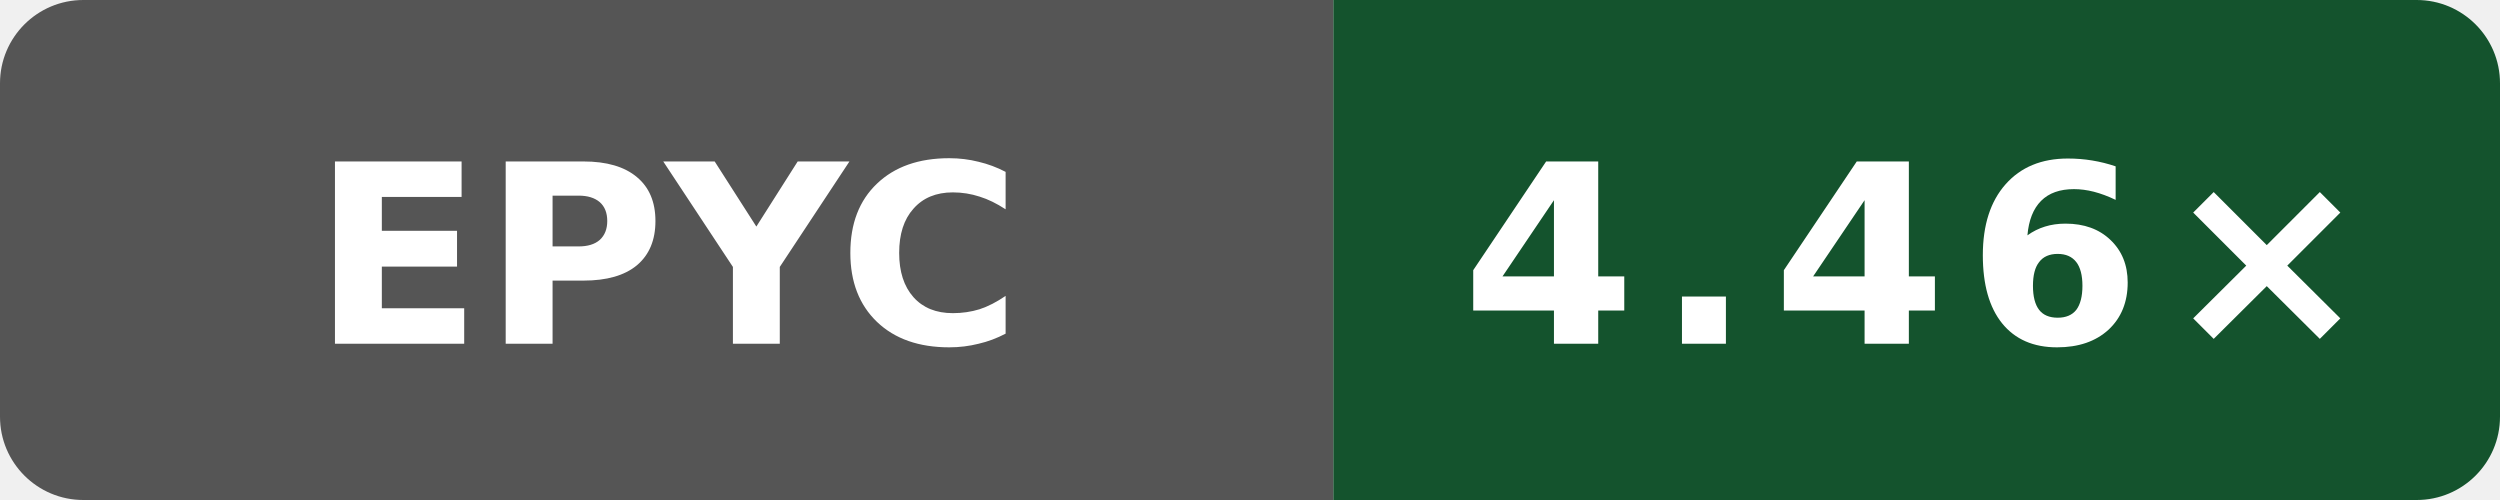
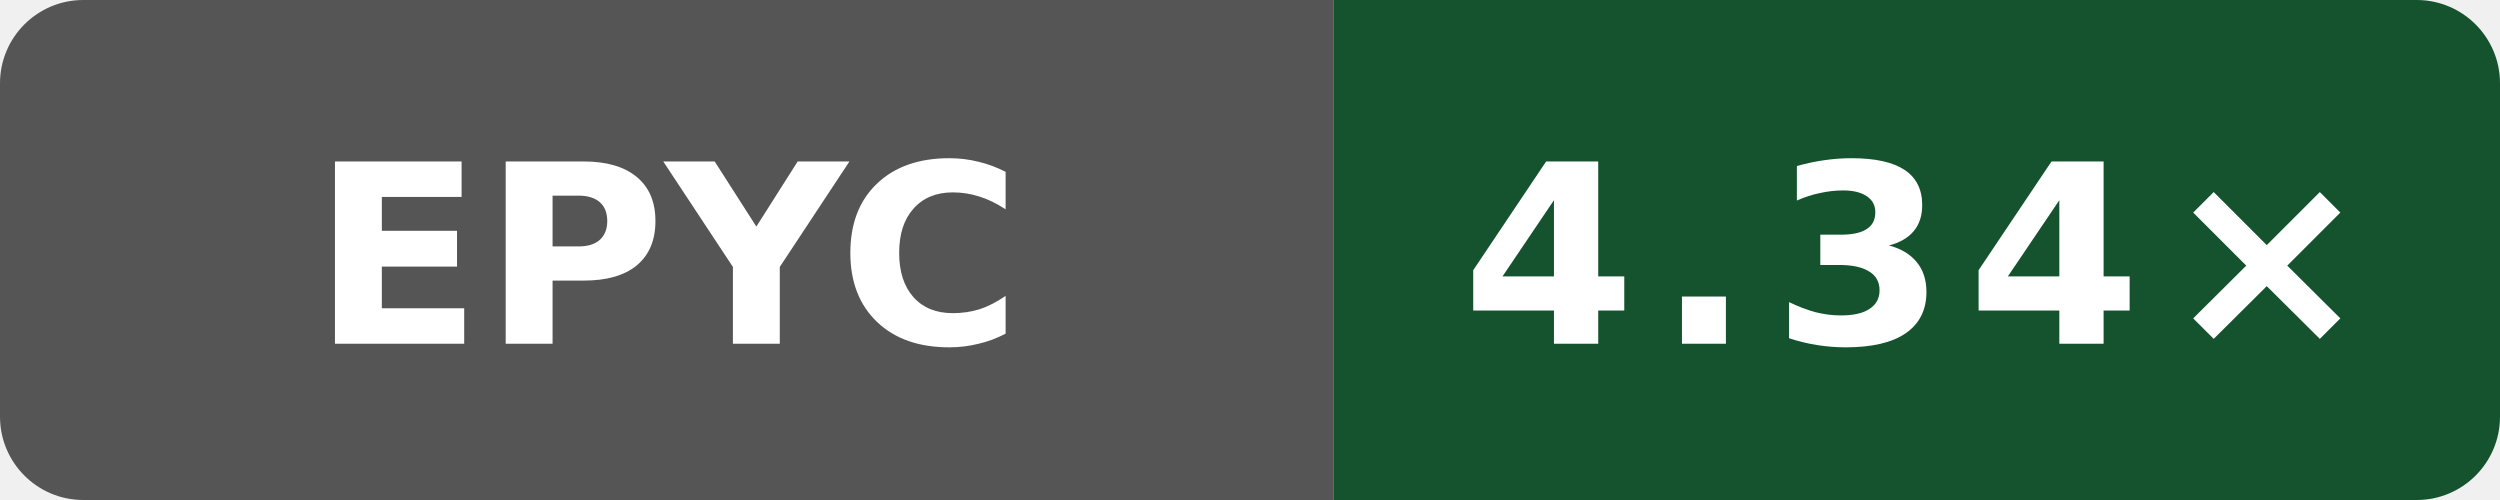
- <svg xmlns="http://www.w3.org/2000/svg" data-original-label="Boost compile CPU vs gcc" data-original-message="4.46×" width="120" height="24" viewBox="0 0 120 24" role="img" aria-label="Boost compile CPU vs gcc; AMD EPYC 7763 64-Core Processor; measured 393bcf16e6a1102a419fcfd176ee8b4bcb60b16a; 9 commits behind main: 4.46×">
+ <svg xmlns="http://www.w3.org/2000/svg" data-original-label="Boost compile CPU vs gcc" data-original-message="4.34×" width="120" height="24" viewBox="0 0 120 24" role="img" aria-label="Boost compile CPU vs gcc; AMD EPYC 9V45 96-Core Processor; measured 97a28380aa74562cd03e9993b31f647e6729dd97; 0 commits behind main: 4.34×">
  <defs>
    <clipPath id="badge">
      <rect width="120" height="24" rx="4" />
    </clipPath>
  </defs>
  <g clip-path="url(#badge)">
    <rect width="64" height="24" fill="#555" />
    <rect x="64" width="56" height="24" fill="#14532d" />
  </g>
  <text x="32" y="16.5" fill="#fff" text-anchor="middle" font-family="Verdana,Geneva,DejaVu Sans,sans-serif" font-size="12" font-weight="700" textLength="31" lengthAdjust="spacingAndGlyphs">EPYC</text>
-   <text x="92" y="16.5" fill="#fff" text-anchor="middle" font-family="Verdana,Geneva,DejaVu Sans,sans-serif" font-size="12" font-weight="700" letter-spacing="1" textLength="39" lengthAdjust="spacingAndGlyphs">4.46×</text>
+   <text x="92" y="16.5" fill="#fff" text-anchor="middle" font-family="Verdana,Geneva,DejaVu Sans,sans-serif" font-size="12" font-weight="700" letter-spacing="1" textLength="39" lengthAdjust="spacingAndGlyphs">4.34×</text>
</svg>
